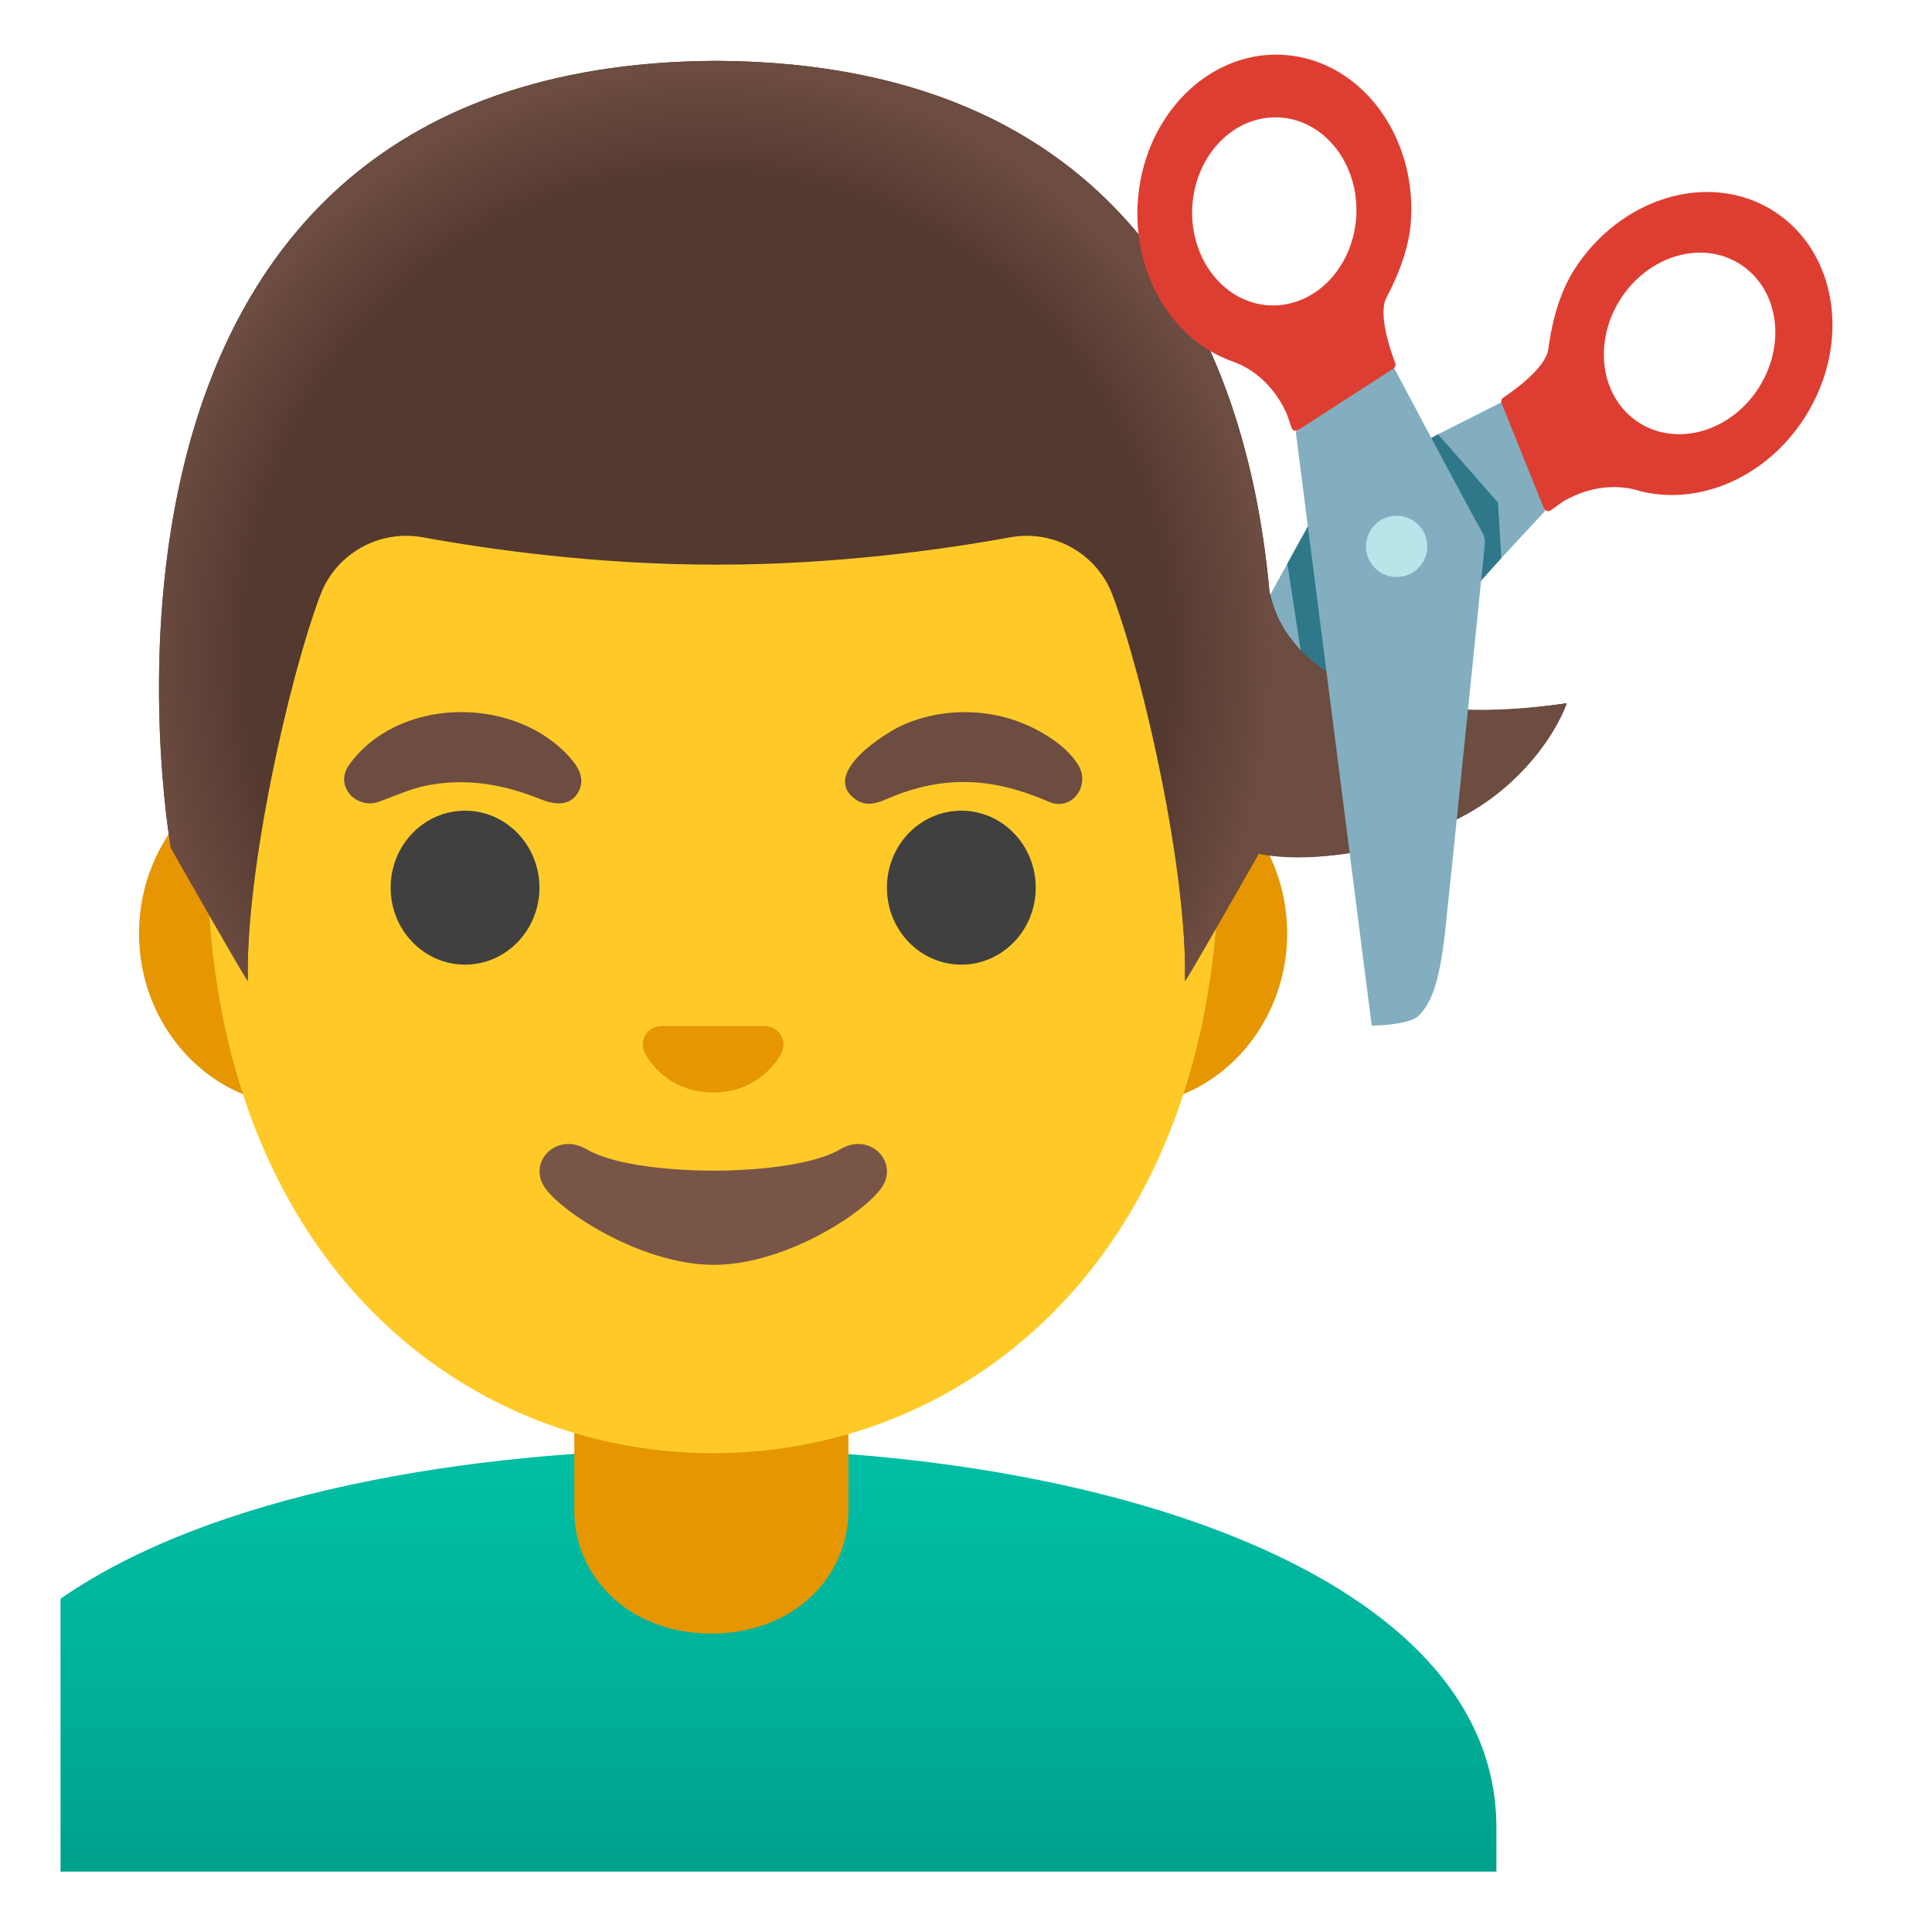
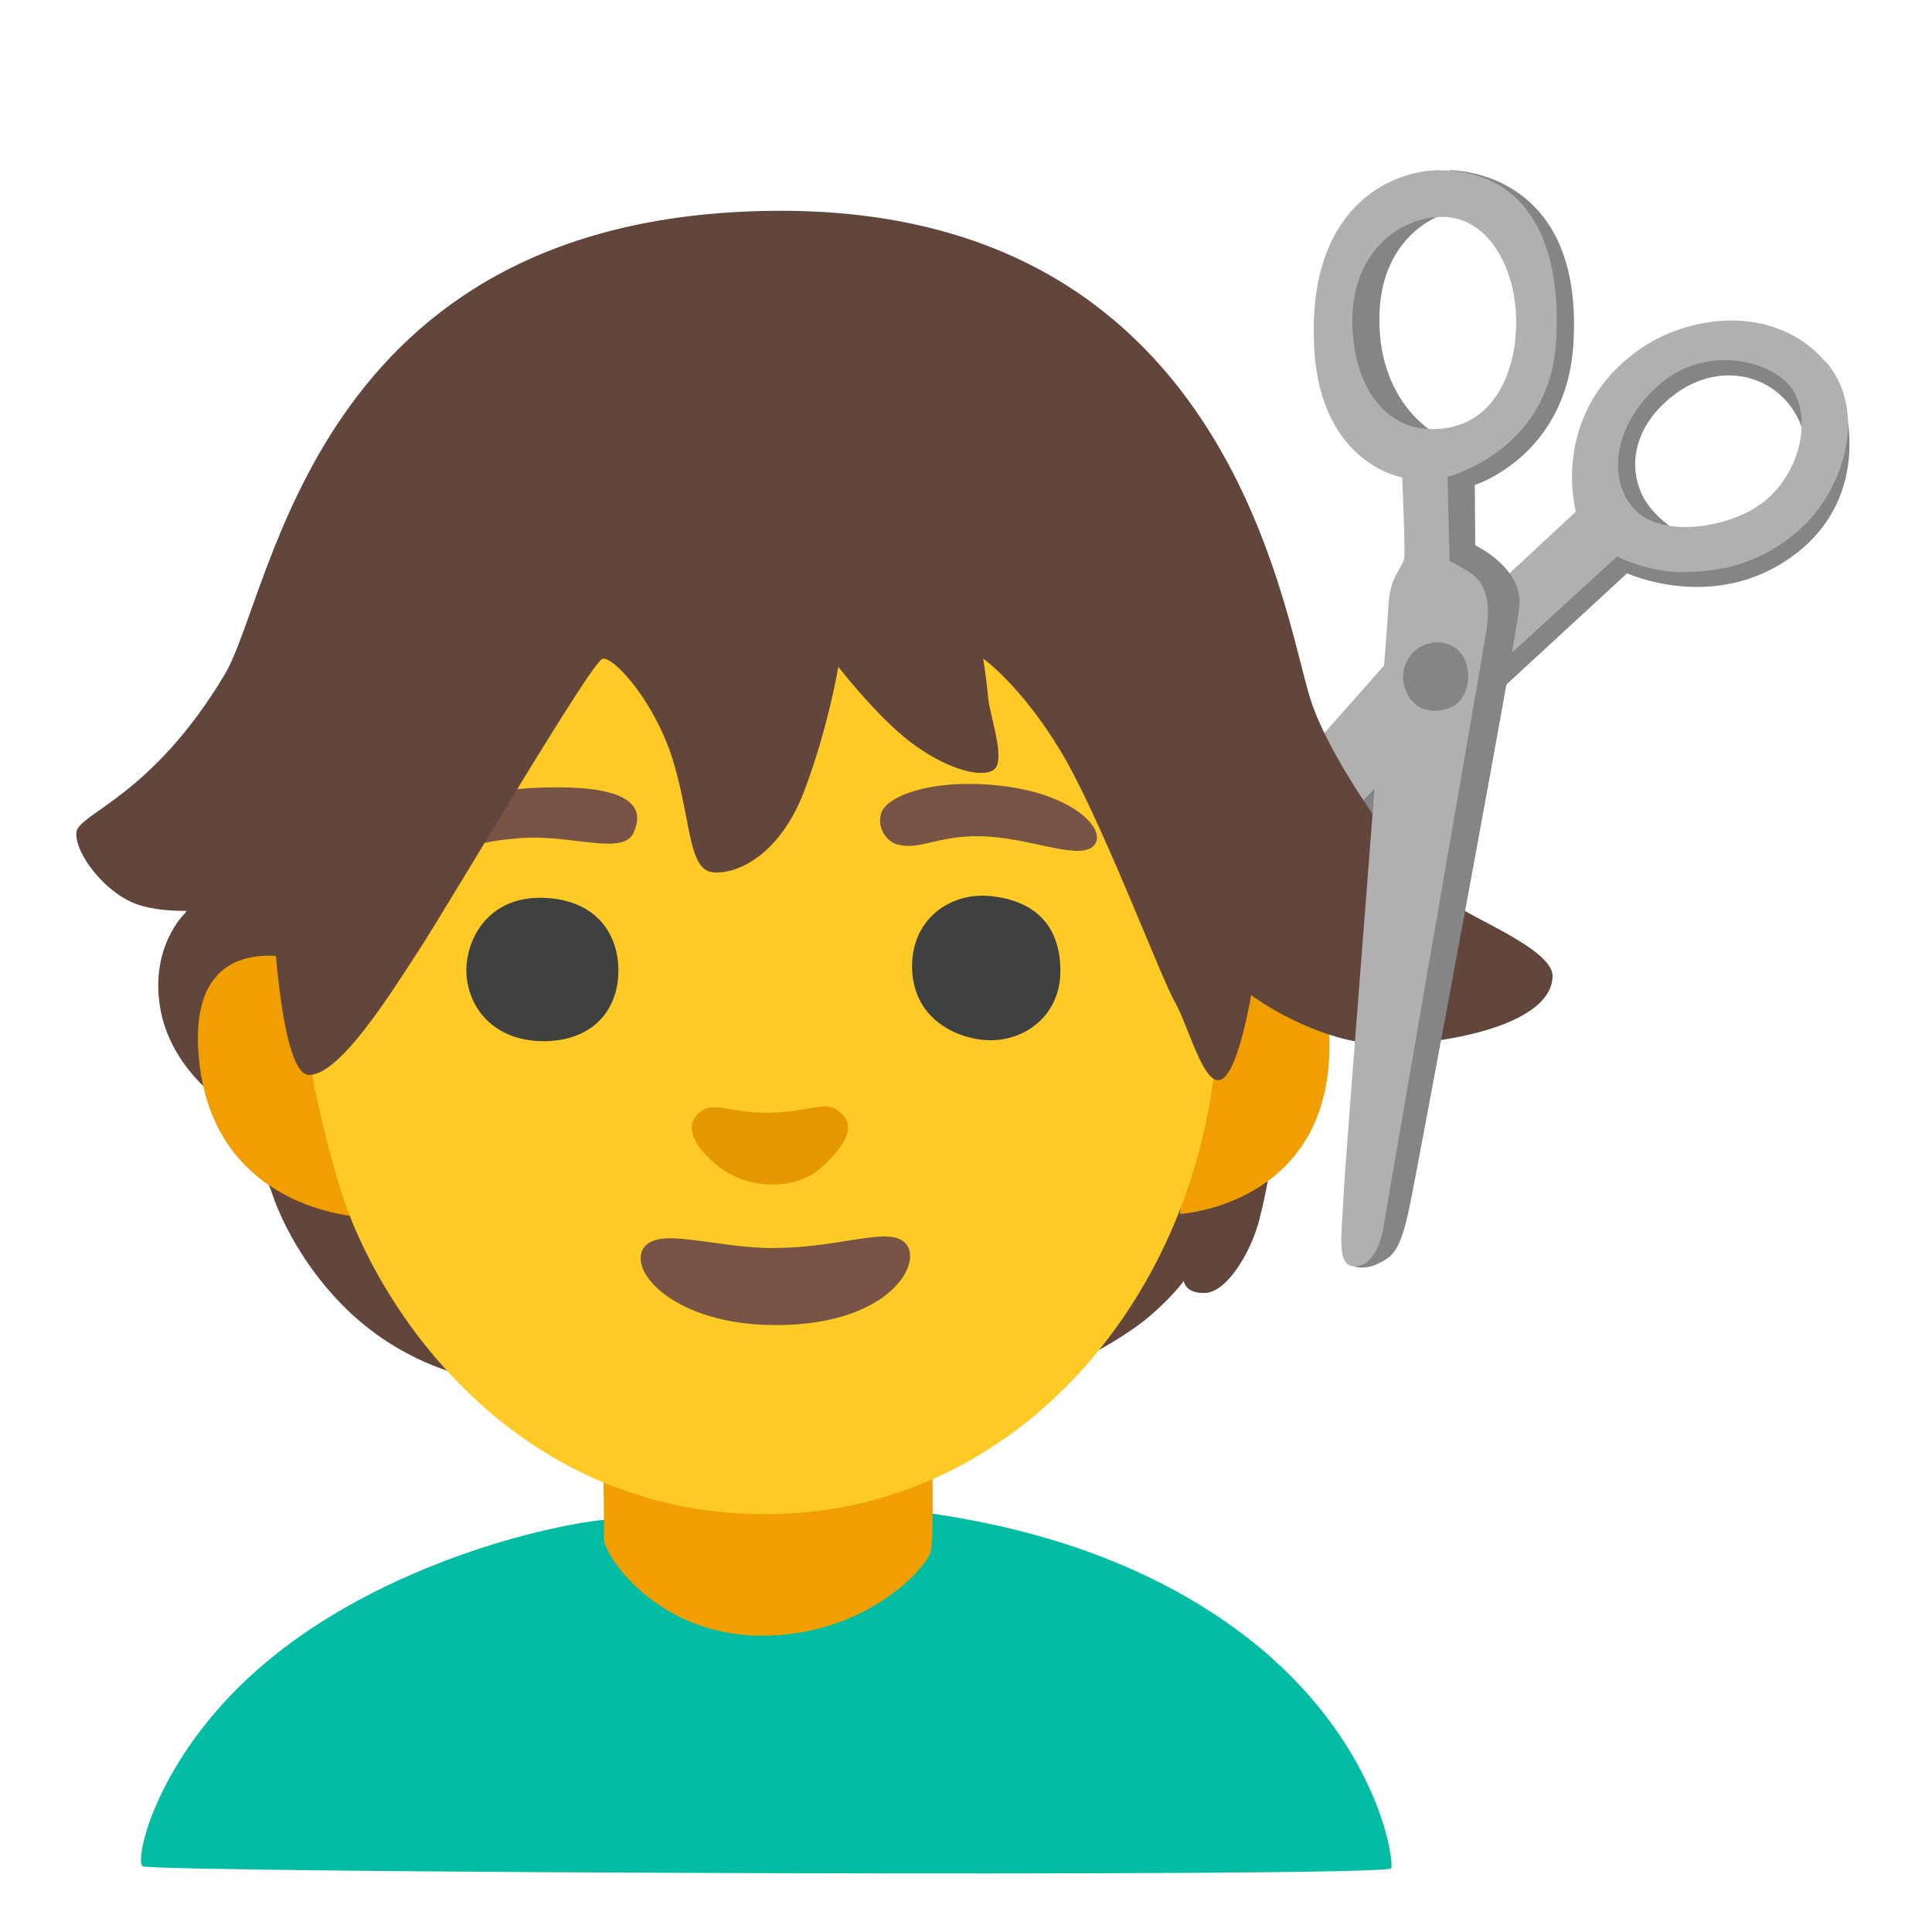
- <svg xmlns="http://www.w3.org/2000/svg" enable-background="new 0 0 128 128" viewBox="0 0 128 128">
-   <linearGradient id="a" gradientTransform="matrix(1 0 0 -1 0 130)" gradientUnits="userSpaceOnUse" x1="51.57" x2="51.57" y1="34.48" y2="3.78">
-     <stop offset="0" stop-color="#00bfa5" />
-     <stop offset=".47" stop-color="#00b29a" />
-     <stop offset="1" stop-color="#009e89" />
-   </linearGradient>
-   <radialGradient id="b" cx="46.83" cy="86.43" gradientTransform="matrix(1 0 0 -1.0449 0 133.88)" gradientUnits="userSpaceOnUse" r="37.35">
-     <stop offset=".816" stop-color="#6d4c41" stop-opacity="0" />
-     <stop offset="1" stop-color="#6d4c41" />
-   </radialGradient>
-   <path d="m76.73 61.47 25.63-27.61-2.57-7.37c-3.23 1.64-10.25 5.18-11.3 5.66-.28.13-.51.34-.67.6 0 0-9.88 17.94-11.49 20.85-1.74 3.16-1.95 4.51-1.76 5.55.17.92 2.16 2.32 2.16 2.32z" fill="#82aec0" />
-   <path d="m117.49 13.97c-4.24-2.68-10.15-.91-13.22 3.94-1.22 1.94-1.57 4.33-1.69 5.22-.16 1.24-2.31 2.77-2.99 3.22-.12.08-.16.23-.11.36l2.81 6.97c.07.18.29.24.45.13l.84-.6c2.27-1.3 4.15-.94 4.88-.73 3.93 1.12 8.55-.77 11.14-4.87 3.08-4.87 2.12-10.97-2.11-13.64zm-8.88 14.05c-2.54-1.6-3.11-5.26-1.27-8.17s5.39-3.97 7.93-2.36c2.54 1.6 3.11 5.26 1.27 8.17-1.83 2.91-5.38 3.96-7.93 2.36z" fill="#de3e31" />
-   <circle cx="92.52" cy="36.22" fill="#b9e4ea" r="2.03" />
-   <circle cx="92.52" cy="36.22" fill="#b9e4ea" r="2.03" />
-   <path d="m94.4 29.29.87-.52 3.97 4.52.23 3.68-2.74 3.06z" fill="#2f7889" />
-   <path d="m86.69 34.81-1.4 2.53.98 6.36 1.94 2.38z" fill="#2f7889" />
-   <path d="m47.27 96c-.04 0-.09 0-.13 0-16.4.02-33.22 3.04-43.13 9.92v1.94 1.84 14.3h92.13 1.5 1.5v-2.94c-.01-16.76-26.27-25.06-51.87-25.06z" fill="url(#a)" />
-   <path d="m74.58 50.43h-54.66c-5.89 0-10.71 5.14-10.71 11.41s4.82 11.41 10.71 11.41h54.65c5.89 0 10.71-5.14 10.71-11.41s-4.81-11.41-10.7-11.41z" fill="#e59600" />
-   <path d="m38.05 90.08v9.98c0 4.51 3.72 8.17 9.08 8.17s9.08-3.66 9.08-8.17v-9.98z" fill="#e59600" />
-   <path d="m47.25 11.07c-17.4 0-33.52 18.61-33.52 45.4 0 26.64 16.61 39.81 33.52 39.81s33.52-13.18 33.52-39.82c0-26.78-16.12-45.39-33.52-45.39z" fill="#ffca28" />
-   <path d="m55.67 76.14c-3.19 1.89-13.63 1.89-16.81 0-1.83-1.09-3.7.58-2.94 2.24.75 1.63 6.44 5.42 11.37 5.42s10.55-3.79 11.3-5.42c.75-1.66-1.09-3.33-2.92-2.24z" fill="#795548" />
-   <path d="m51.11 68.06c-.11-.04-.21-.07-.32-.08h-7.08c-.11.01-.22.04-.32.08-.64.26-.99.92-.69 1.63s1.71 2.69 4.55 2.69 4.25-1.99 4.55-2.69c.3-.71-.05-1.37-.69-1.63z" fill="#e59600" />
-   <ellipse cx="30.81" cy="58.81" fill="#404040" rx="4.93" ry="5.1" />
-   <ellipse cx="63.69" cy="58.81" fill="#404040" rx="4.93" ry="5.1" />
-   <path d="m23.09 50.73c3.18-4.51 10.66-4.66 14.41-.82.65.67 1.34 1.53.85 2.5-.54 1.07-1.65.9-2.56.53-2.43-.98-4.93-1.42-7.55-.89-1.13.23-2.1.7-3.17 1.08-1.44.49-2.91-1.01-1.98-2.4z" fill="#6d4c41" />
-   <path d="m69.51 53.13c-2.23-.97-4.49-1.53-6.95-1.25-1.12.13-2.22.42-3.26.83-.83.33-1.72.86-2.58.28-2.45-1.69 1.9-4.44 3.17-4.99 2.76-1.19 6.05-1.08 8.72.31 1.06.55 2.21 1.35 2.84 2.4.79 1.31-.39 3.05-1.94 2.42z" fill="#6d4c41" />
-   <path d="m85.6 42.42c-1.24-1.58-1.4-2.98-1.49-3.17-1.36-15.16-8.52-35.07-36.63-35.22-.01 0-.01 0-.02 0s-.01 0-.02 0c-45.43.24-36.12 52.14-36.12 52.14s5.1 8.99 5.1 8.81c-.17-7.25 2.74-20.09 4.8-25.55 1.04-2.76 3.9-4.36 6.8-3.83 4.45.81 11.55 1.81 19.37 1.81h.08s.06 0 .08 0c7.83 0 14.92-1 19.37-1.81 2.9-.53 5.76 1.08 6.79 3.83 2.06 5.47 4.96 18.3 4.8 25.55 0 .16 3.96-6.81 4.9-8.45l.06.04s5.33 1.1 11.95-1.79c6.71-2.93 8.38-8.19 8.38-8.19-13.76 2-17.54-3.33-18.2-4.17z" fill="#543930" />
-   <path d="m85.6 42.42c-1.24-1.58-1.4-2.98-1.49-3.17-1.36-15.16-8.52-35.07-36.63-35.22-.01 0-.01 0-.02 0s-.01 0-.02 0c-45.43.24-36.12 52.14-36.12 52.14s5.1 8.99 5.1 8.81c-.17-7.25 2.74-20.09 4.8-25.55 1.04-2.76 3.9-4.36 6.8-3.83 4.45.81 11.55 1.81 19.37 1.81h.08s.06 0 .08 0c7.83 0 14.92-1 19.37-1.81 2.9-.53 5.76 1.08 6.79 3.83 2.06 5.47 4.96 18.3 4.8 25.55 0 .16 3.96-6.81 4.9-8.45l.06.04s4.51 1.19 11.95-1.79c6.38-2.56 8.38-8.19 8.38-8.19-13.34 2.04-17.54-3.33-18.2-4.17z" fill="url(#b)" />
-   <path d="m90.88 67.95-5.03-39.34 6.28-4.67c1.66 3.14 5.45 10.25 6.04 11.27.16.27.22.57.2.88 0 0-2.27 22.36-2.63 25.66-.4 3.59-1 4.81-1.76 5.55-.67.64-3.1.65-3.1.65z" fill="#82aec0" />
-   <circle cx="92.53" cy="36.2" fill="#b9e4ea" r="2.03" />
-   <path d="m75.37 13.55c-.25 4.84 2.44 9.05 6.3 10.4.71.25 2.46 1.04 3.56 3.41l.34.98c.06.18.28.26.44.15l6.31-4.07c.12-.08.17-.22.12-.36-.29-.76-1.17-3.25-.58-4.35.42-.8 1.52-2.95 1.63-5.24.29-5.73-3.53-10.58-8.53-10.84s-9.3 4.19-9.59 9.92zm3.62.18c.18-3.44 2.75-6.1 5.75-5.95s5.29 3.06 5.12 6.5c-.18 3.44-2.75 6.1-5.75 5.95s-5.29-3.06-5.12-6.5z" fill="#de3e31" />
+ <svg xmlns="http://www.w3.org/2000/svg" viewBox="0 0 128 128">
+   <path d="m111.81 35.6s-2.44-1.16-3.18-3.2-.11-4.38 2.23-6.2c2.22-1.72 4.94-1.73 6.83-.25 2.26 1.78 2.11 4.75 2.11 4.75l.94-4.46-3.36-2.68-5.39-.42-5.64 3.87-.31 5.8 2.37 2.91 3.39-.11z" fill="#858585" />
+   <path d="m84.46 55.14-5.77 8.8 4.47-2.08 7.56-7 7.39-7.95 9.69-8.93s5.89 2.72 11.13-1.26 3.22-10.1 3.22-10.1l-2.84 6.33-5 3.64-8.29-.83-21.58 19.38z" fill="#858585" />
+   <path d="m120.98 24.01c-3.31-3.9-9.14-3.28-12.64-.66-5.7 4.28-3.93 10.54-3.93 10.54l-5.98 5.56-6.35 4.21-16.27 18.41-1.44 6.59 7.06-6.67 7.45-7.47 7.7-8 10.57-9.66s2.01 1.12 4.67 1.04c2.26-.07 4.85-.53 7.46-2.86 2.85-2.55 4.51-7.75 1.72-11.04zm-4.33 9.39c-2.03 1.5-6.76 2.46-8.6.07-1.49-1.93-1.12-5.35 1.85-7.96 2.97-2.6 6.95-1.73 8.51-.13 1.76 1.81 1.06 5.94-1.75 8.02z" fill="#b0b0b0" />
+   <path d="m18.27 50.12-6 10.37s-2.43 2.27-1.62 6.48 4.7 6.48 4.7 6.48l2.59 5.35s1.13 4.05 4.86 7.78 7.94 4.54 7.94 4.54l41.66-1.46s2.25-1.16 3.78-2.47 2.25-2.33 2.25-2.33.07.87 1.45.8 2.98-2.62 3.56-4.87 1.09-5.6 1.09-5.6z" fill="#62453b" />
+   <path d="m78.17 80.43s9.54-.54 9.9-10.57-8.13-8.31-8.13-8.31l-1.76 18.88z" fill="#f09e00" />
+   <path d="m23.97 80.63s-10.03-.34-10.82-10.82c-.7-9.3 7.99-5.88 7.99-5.88z" fill="#f09e00" />
+   <path d="m9.44 123.64c-.55-.43.96-7.47 8.22-13.54 7.91-6.61 18.88-9.12 22.61-9.43.6-.05 5.05.41 10.05.62 6.52.28 10.23-1.21 10.97-1.09 2.78.46 12.95 1.73 21.45 8.38s9.63 14.58 9.43 15.2-82.19.29-82.74-.14z" fill="#02bda3" />
+   <path d="m40.01 101.93c-.02 1.06 3.44 6.37 10.33 6.44s11.06-4.45 11.33-5.6 0-11.29 0-11.29l-21.77.12s.14 9.28.11 10.34z" fill="#f09e00" />
+   <path d="m59.96 34.36c-.55 0-40.55 15.77-40.55 15.77s-1.39 13.97 3.14 28.65c2.48 8.04 11.5 21.41 27.95 21.54s28.57-13.95 30.04-30.27c.89-9.93 3.73-17.81 3.73-17.81l-24.3-17.87z" fill="#ffca26" />
+   <path d="m35.86 59.48c-3.72-.05-5.16 3.06-4.94 5.26s1.94 4.29 5.22 4.24c3.11-.05 4.83-2.04 4.83-4.67s-1.67-4.78-5.11-4.83z" fill="#3f4040" />
+   <path d="m51.01 73.72c-2.77.06-3.81-.91-4.8.11-.9.93-.1 2.26 1.4 3.45 2.03 1.61 5.18 1.56 6.81.07s2.31-2.72 1.27-3.63-1.85-.06-4.68 0z" fill="#e59700" />
+   <path d="m51.28 82.69c-4 0-7.77-1.5-8.68.06s2.15 5 8.68 5.04c7.38.05 9.77-3.86 8.82-5.28-.94-1.42-4.22.17-8.82.17z" fill="#785446" />
+   <path d="m59.44 55.94c1.61.45 2.83-.74 6.11-.51 3.06.21 6.05 1.59 6.94.57s-1.4-3.47-6.44-3.97c-4.55-.45-7.33.79-7.66 1.82s.39 1.91 1.05 2.1z" fill="#785446" />
+   <path d="m65.65 59.37c-2.77-.29-5.33 1.61-5.22 4.83.12 3.59 3.38 4.72 5.16 4.72 2.55 0 4.61-1.82 4.66-4.45.06-2.95-1.5-4.78-4.61-5.1z" fill="#3f4040" />
+   <path d="m28.53 55.86c.71 1.15 2.69-.25 6.51-.36 3.13-.09 6.25 1.12 6.92-.3 1.2-2.54-1.95-3.22-6.59-3-4.74.22-7.8 2.12-6.84 3.65z" fill="#785446" />
+   <path d="m5.06 55.16c-.11 1.37 1.9 4.01 4.01 4.75s5.07.32 5.07.32l3.91-.42s.42 11.41 2.43 11.41 5.28-5.18 7.39-8.45 11.3-18.91 12.04-19.12 3.59 2.96 4.75 6.97.95 7.08 2.64 7.18 4.44-1.27 6.02-5.49 2.22-8.13 2.22-8.13 2.54 3.27 4.75 4.96 4.54 2.43 5.49 1.9-.21-3.59-.32-4.86-.32-2.54-.32-2.54 2.43 1.69 5.07 6.02 6.65 15 7.61 16.69 1.9 5.6 3.06 5.18 2.01-5.6 2.01-5.6 4.65 3.49 9.51 3.27c4.86-.21 10.46-1.69 10.46-4.54 0-1.8-5.6-3.91-6.44-4.75s-5.28-5.7-5.28-5.7-3.27-4.54-4.33-7.92c-1.87-5.97-5.49-32.75-35.81-32.32s-32.84 25.24-36.12 30.73c-4.86 8.13-9.72 9.19-9.82 10.46z" fill="#62453b" />
+   <path d="m95.08 12.97.96-1.69s8.94-.15 8.2 11.53c-.47 7.42-6.53 9.32-6.53 9.32l.03 4s3.19 1.49 2.92 4.07c-.27 2.57-6.45 35.54-7.14 39.09s-1.14 3.93-2.31 4.47c-.81.37-1.45.16-1.45.16l5.31-44.46-.48-9.34 6.25-3.66.91-8.78-2.45-3.26-4.22-1.44z" fill="#858585" />
+   <path d="m95.27 14.34-3.89-.68-2.89 6.57.91 6.96 5.18 2.92.5-1.4s-3.93-2.1-3.68-8.04c.21-5.01 3.87-6.32 3.87-6.32z" fill="#858585" />
+   <path d="m95.35 11.28c-2.93-.01-8.87 2.22-8.27 11.93.47 7.55 5.82 8.42 5.82 8.42s.16 3.59.15 5.15c0 .86-.99 1.2-1.07 3.46-.04 1.23-2.86 36.51-2.97 39.05-.11 2.53-.5 4.59.73 4.61s1.79-1.64 1.97-2.88c.18-1.23 6.4-36.95 6.77-39.25s-.34-3.33-1.01-3.78-1.43-.82-1.43-.82l-.14-5.58s6.65-1.65 7.18-8.77c.42-5.64-1.21-11.52-7.73-11.54zm5.06 11.07c-.32 3.2-1.96 6.14-5.64 6.08-2.77-.04-4.88-2.43-5.15-6.42-.35-5.2 3.03-7.56 5.8-7.64 3.42-.1 5.38 4 4.98 7.98z" fill="#b0b0b0" />
+   <path d="m95.11 42.57c-1.47.06-2.17 1.39-2.16 2.26s.58 2.18 1.9 2.25c1.69.09 2.39-1 2.42-2.22s-.7-2.36-2.16-2.3z" fill="#858585" />
</svg>
